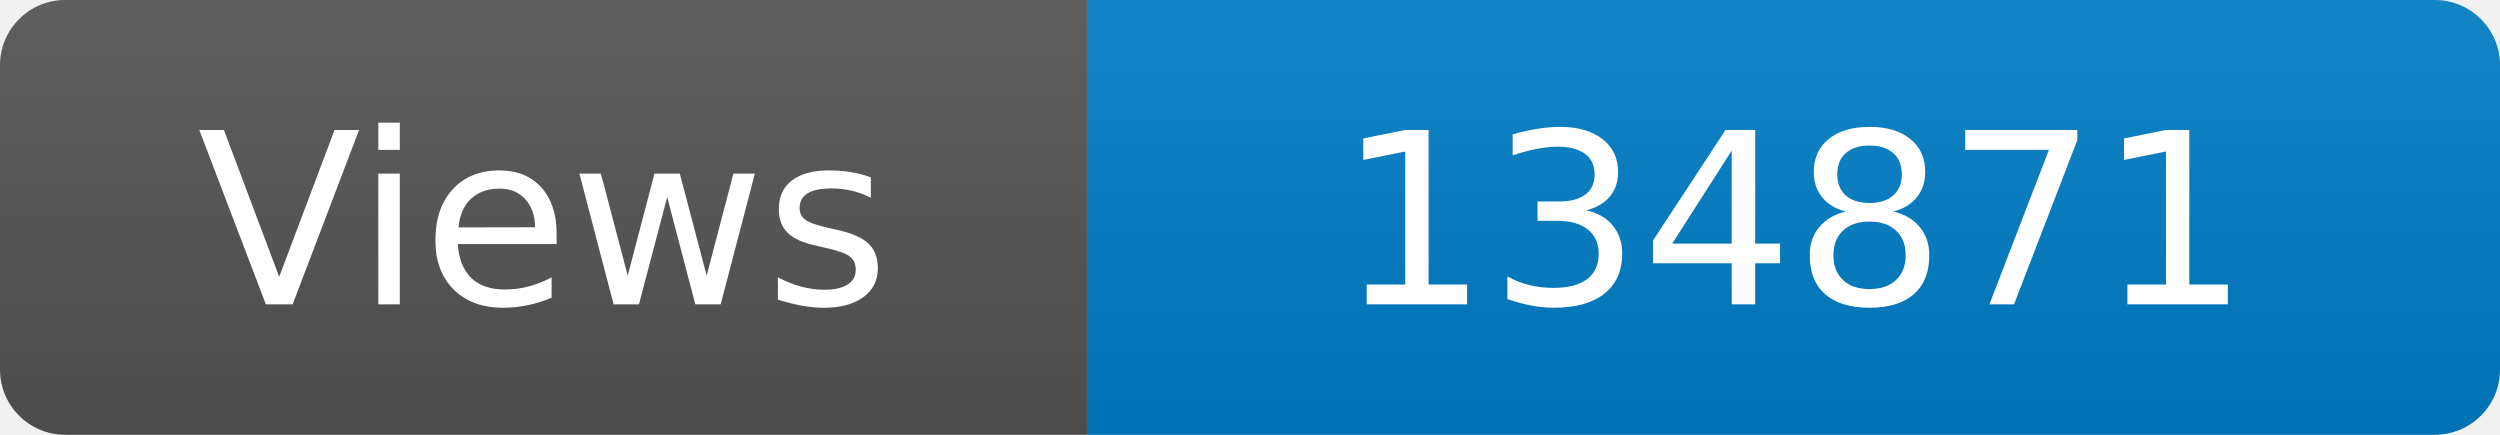
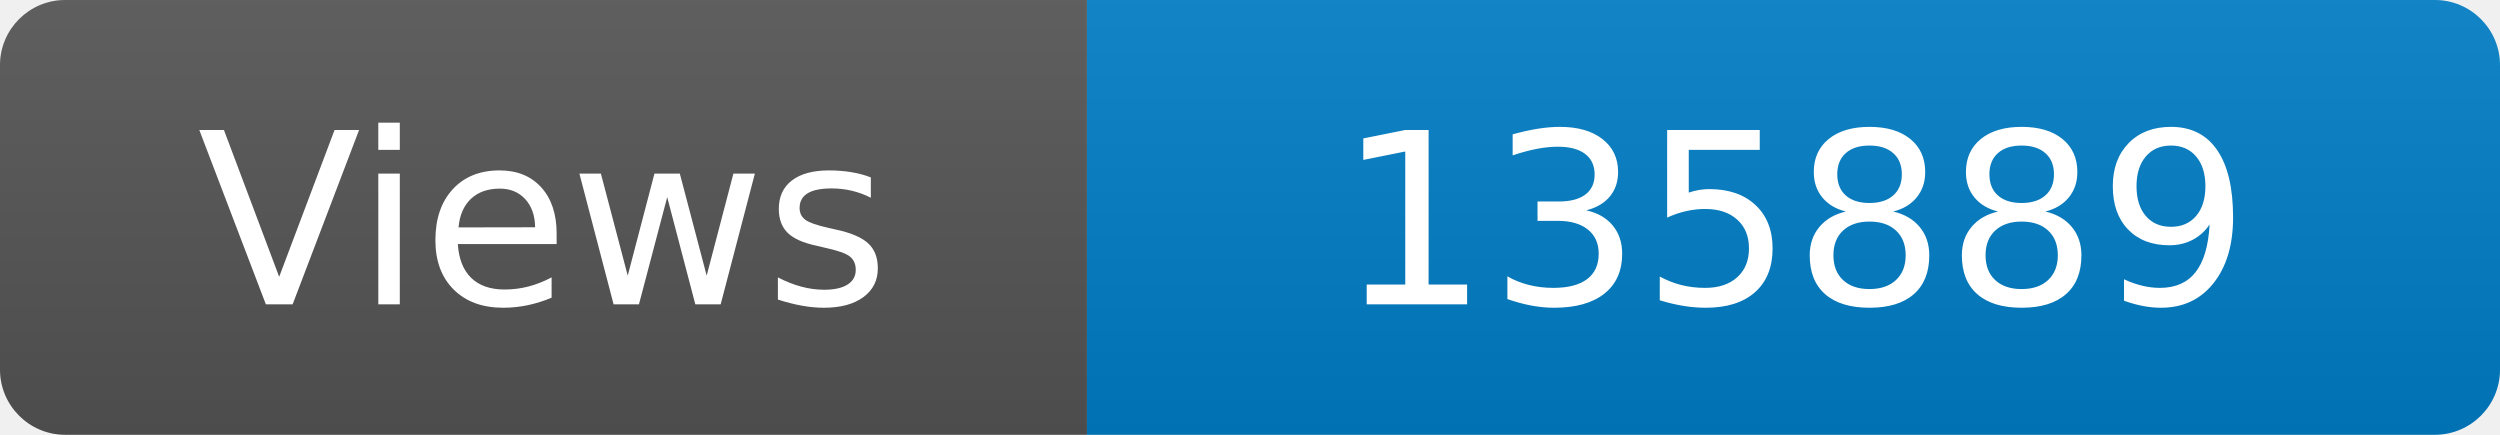
<svg xmlns="http://www.w3.org/2000/svg" width="115" height="20" role="img" aria-label="Maintained?: yes">
  <linearGradient id="s" x2="0" y2="100%">
    <stop offset="0" stop-color="#bbb" stop-opacity=".1" />
    <stop offset="1" stop-opacity=".1" />
  </linearGradient>
  <clipPath id="r">
    <rect width="115" height="20" rx="3" fill="#fff" />
  </clipPath>
  <g clip-path="url(#r)">
    <rect width="50" height="20" fill="#555" />
    <rect x="50" width="160" height="20" fill="#007ec6" />
    <rect width="115" height="20" fill="url(#s)" />
  </g>
  <g fill="#fff" text-anchor="middle" font-family="Verdana,Geneva,DejaVu Sans,sans-serif" font-size="110">
    <text x="250" y="140" transform="scale(.1)" fill="#fff">Views</text>
-     <text x="825" y="140" transform="scale(.1)" fill="#fff">134871</text>
+     <text x="825" y="140" transform="scale(.1)" fill="#fff">135889</text>
  </g>
</svg>
